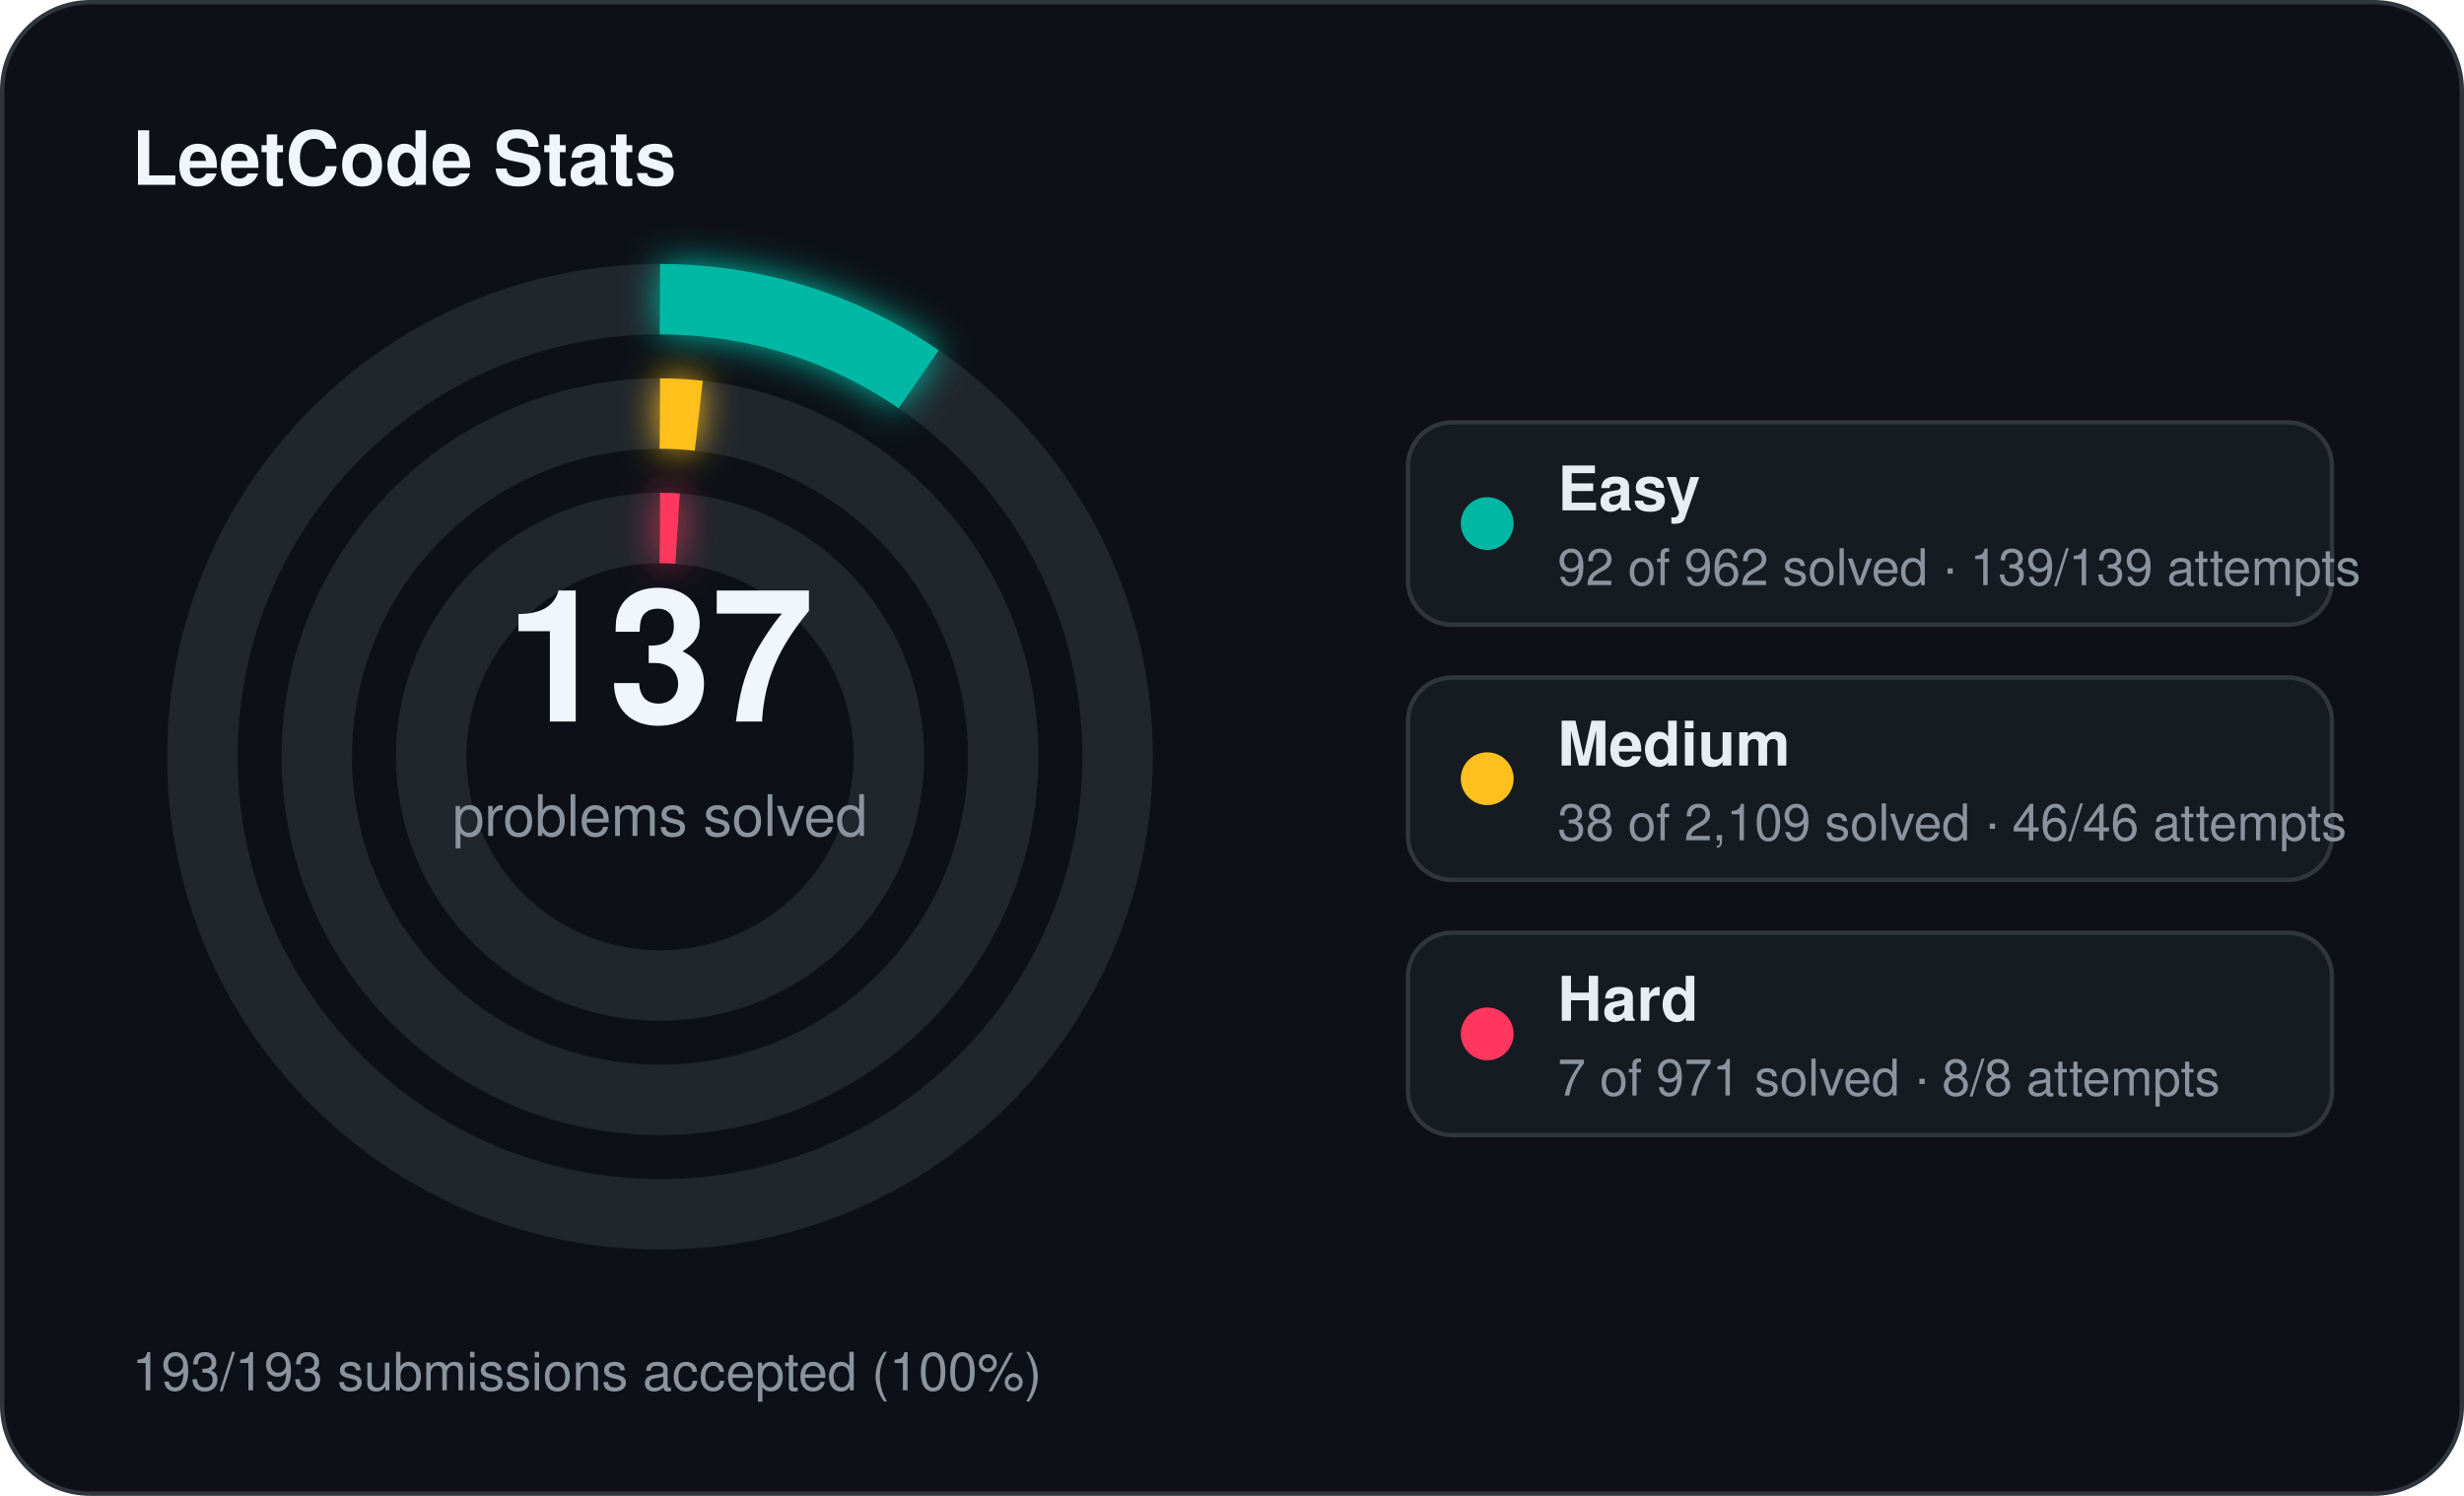
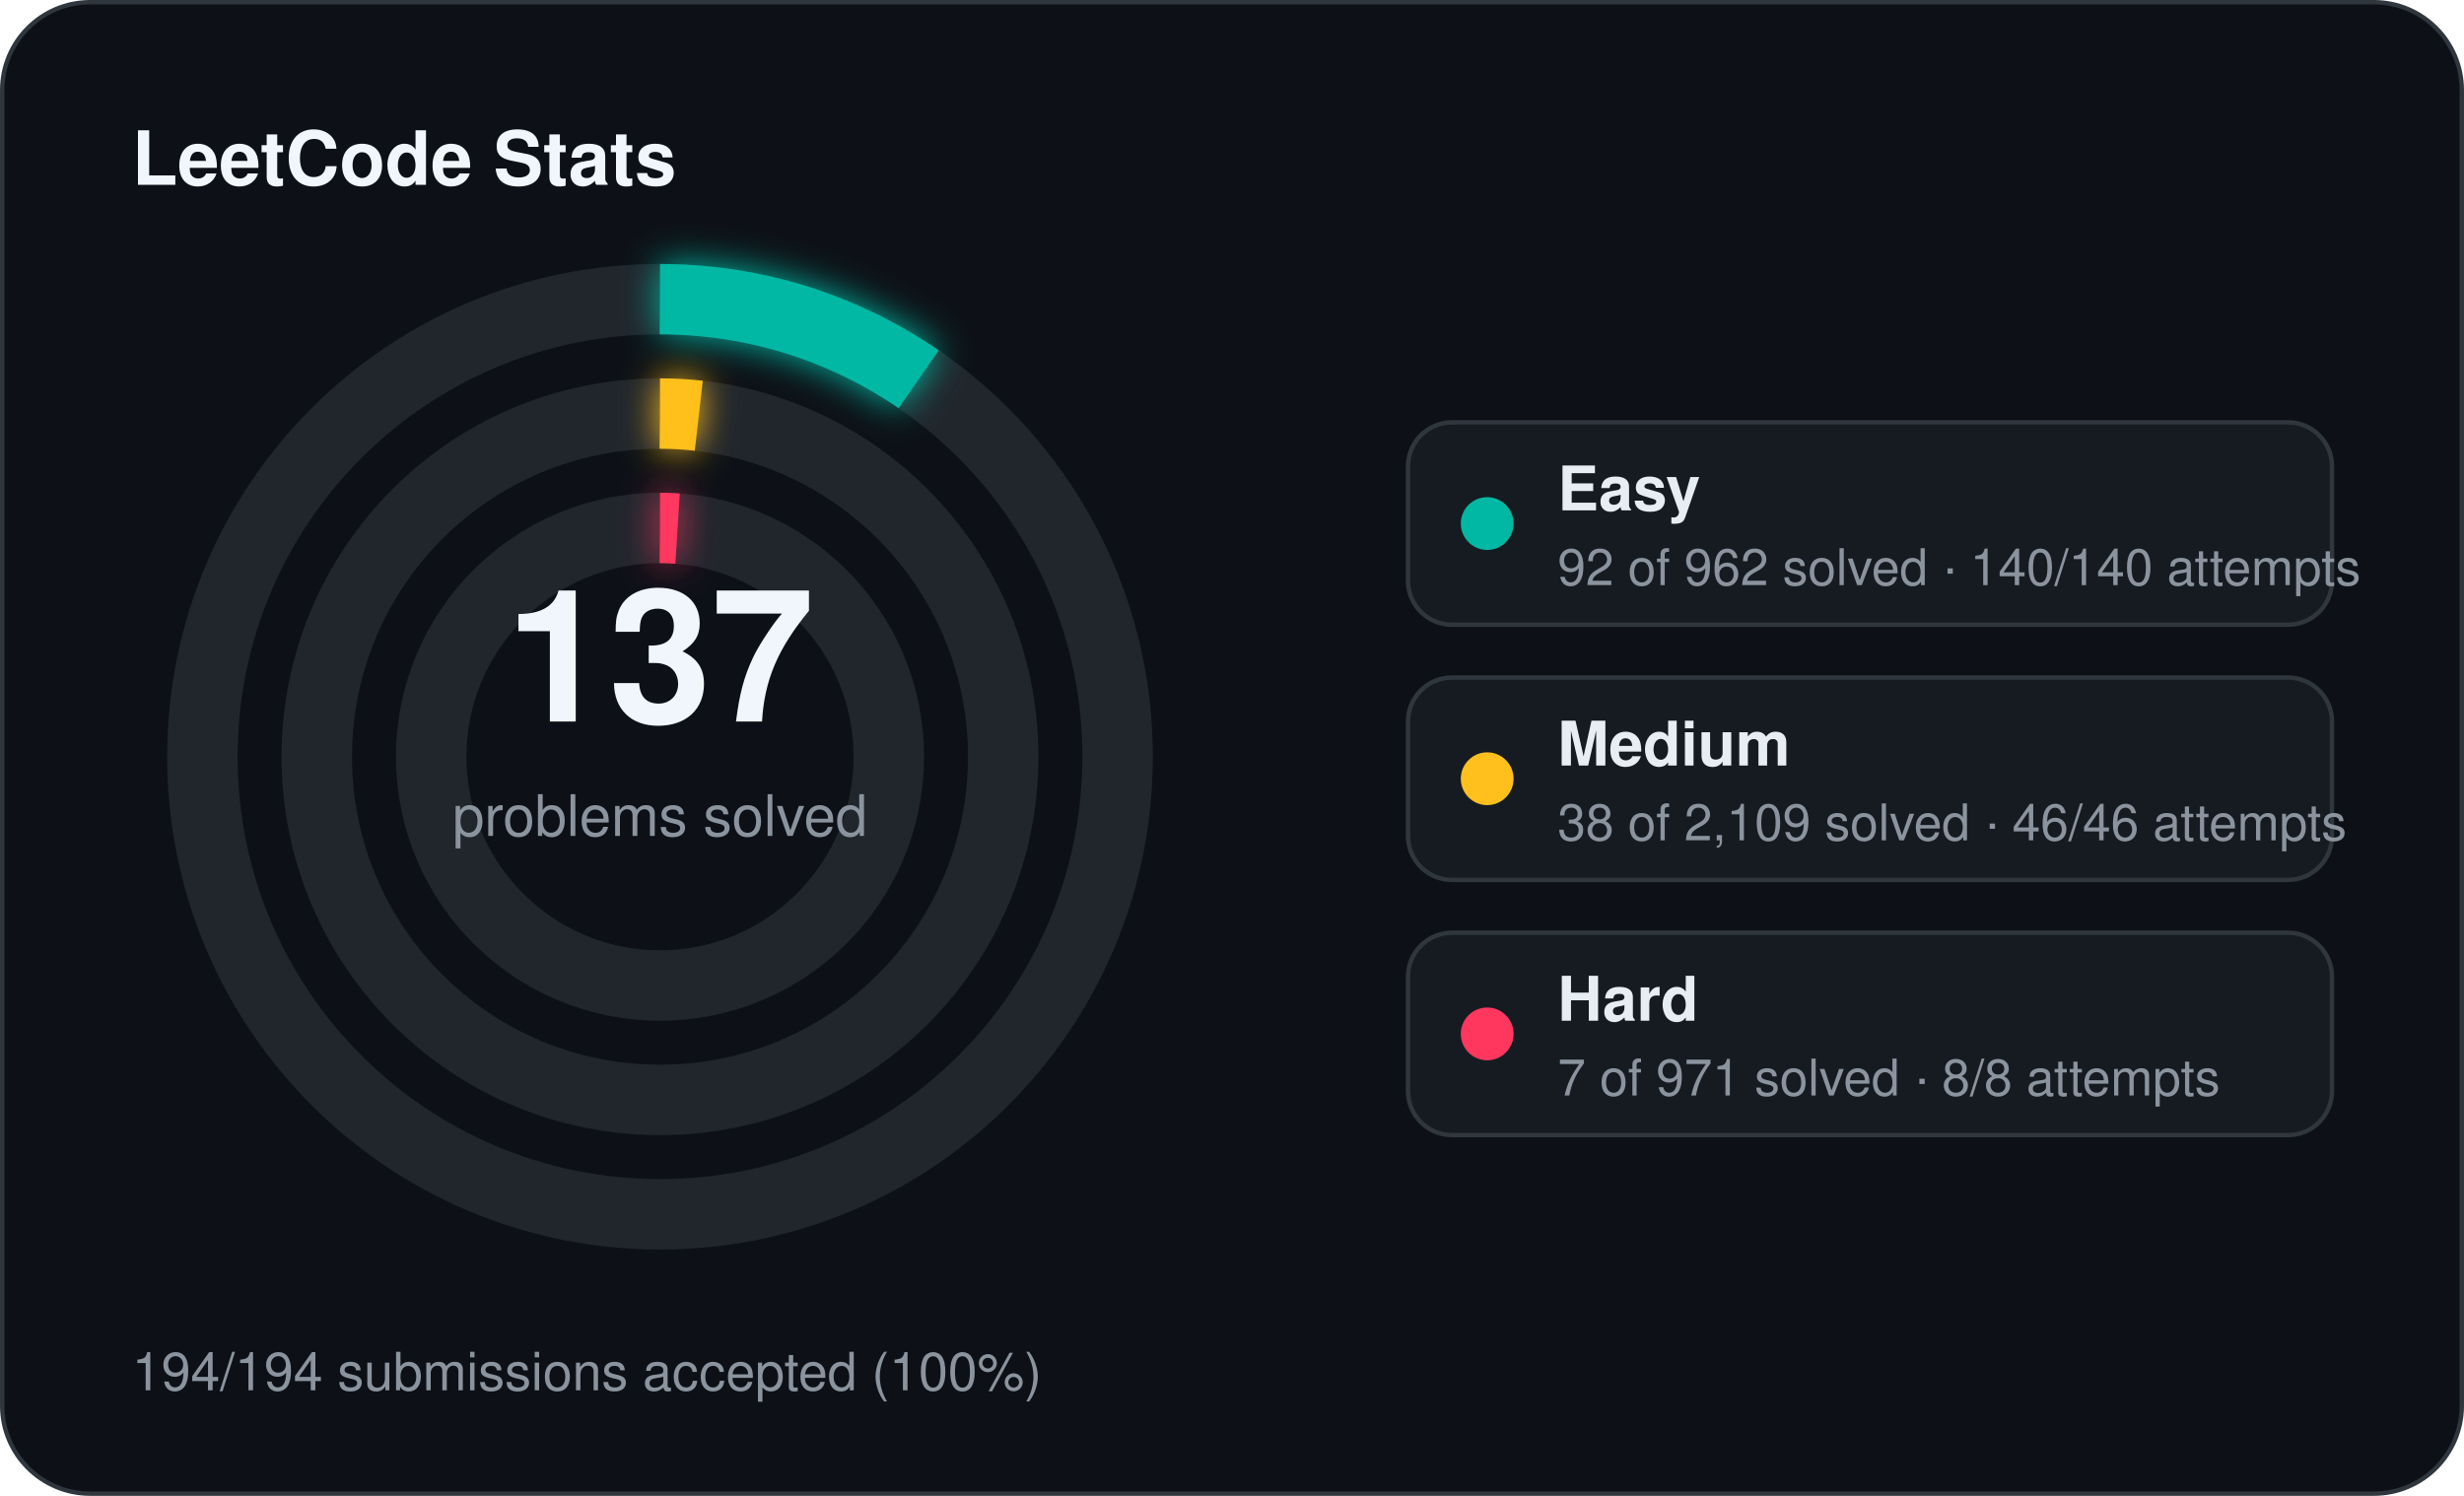
<svg xmlns="http://www.w3.org/2000/svg" width="560" height="340" viewBox="0 0 560 340">
  <defs>
    <filter id="stats-glow" x="-60%" y="-60%" width="220%" height="220%">
      <feGaussianBlur stdDeviation="4" result="blur" />
      <feMerge>
        <feMergeNode in="blur" />
        <feMergeNode in="SourceGraphic" />
      </feMerge>
    </filter>
  </defs>
  <rect x="0.5" y="0.5" width="559" height="339" rx="20" fill="#0d1117" stroke="#30363d" stroke-width="1" />
  <text x="30" y="42" fill="#f0f6fc" font-family="Segoe UI, Helvetica, Arial, sans-serif" font-size="17" font-weight="700">LeetCode Stats</text>
  <circle cx="150" cy="172" r="104" fill="none" stroke="#21262d" stroke-width="16" />
  <circle cx="150" cy="172" r="104" fill="none" stroke="#00b8a3" stroke-width="16" stroke-linecap="butt" stroke-dasharray="62.49 653.45" transform="rotate(-90 150 172)" filter="url(#stats-glow)" />
  <circle cx="150" cy="172" r="78" fill="none" stroke="#21262d" stroke-width="16" />
  <circle cx="150" cy="172" r="78" fill="none" stroke="#ffc01e" stroke-width="16" stroke-linecap="butt" stroke-dasharray="8.83 490.09" transform="rotate(-90 150 172)" filter="url(#stats-glow)" />
  <circle cx="150" cy="172" r="52" fill="none" stroke="#21262d" stroke-width="16" />
  <circle cx="150" cy="172" r="52" fill="none" stroke="#ff375f" stroke-width="16" stroke-linecap="butt" stroke-dasharray="4.00 326.73" transform="rotate(-90 150 172)" filter="url(#stats-glow)" />
  <text x="150" y="164" text-anchor="middle" fill="#f0f6fc" font-family="Segoe UI, Helvetica, Arial, sans-serif" font-size="42" font-weight="700">137</text>
  <text x="150" y="190" text-anchor="middle" fill="#8b949e" font-family="Segoe UI, Helvetica, Arial, sans-serif" font-size="13">problems solved</text>
  <rect x="320" y="96" width="210" height="46" rx="10" fill="#161b22" stroke="#30363d" stroke-width="1" />
  <circle cx="338" cy="119" r="6" fill="#00b8a3" />
  <text x="354" y="116" fill="#e6edf3" font-family="Segoe UI, Helvetica, Arial, sans-serif" font-size="14" font-weight="600">Easy</text>
-   <text x="354" y="133" fill="#8b949e" font-family="Segoe UI, Helvetica, Arial, sans-serif" font-size="11.5">92 of 962 solved · 139/139 attempts</text>
+   <text x="354" y="133" fill="#8b949e" font-family="Segoe UI, Helvetica, Arial, sans-serif" font-size="11.5">92 of 962 solved · 140/140 attempts</text>
  <rect x="320" y="154" width="210" height="46" rx="10" fill="#161b22" stroke="#30363d" stroke-width="1" />
  <circle cx="338" cy="177" r="6" fill="#ffc01e" />
  <text x="354" y="174" fill="#e6edf3" font-family="Segoe UI, Helvetica, Arial, sans-serif" font-size="14" font-weight="600">Medium</text>
  <text x="354" y="191" fill="#8b949e" font-family="Segoe UI, Helvetica, Arial, sans-serif" font-size="11.5">38 of 2,109 solved · 46/46 attempts</text>
  <rect x="320" y="212" width="210" height="46" rx="10" fill="#161b22" stroke="#30363d" stroke-width="1" />
  <circle cx="338" cy="235" r="6" fill="#ff375f" />
  <text x="354" y="232" fill="#e6edf3" font-family="Segoe UI, Helvetica, Arial, sans-serif" font-size="14" font-weight="600">Hard</text>
  <text x="354" y="249" fill="#8b949e" font-family="Segoe UI, Helvetica, Arial, sans-serif" font-size="11.5">7 of 971 solved · 8/8 attempts</text>
-   <text x="30" y="316" fill="#8b949e" font-family="Segoe UI, Helvetica, Arial, sans-serif" font-size="12">193/193 submissions accepted (100%)</text>
+   <text x="30" y="316" fill="#8b949e" font-family="Segoe UI, Helvetica, Arial, sans-serif" font-size="12">194/194 submissions accepted (100%)</text>
</svg>
